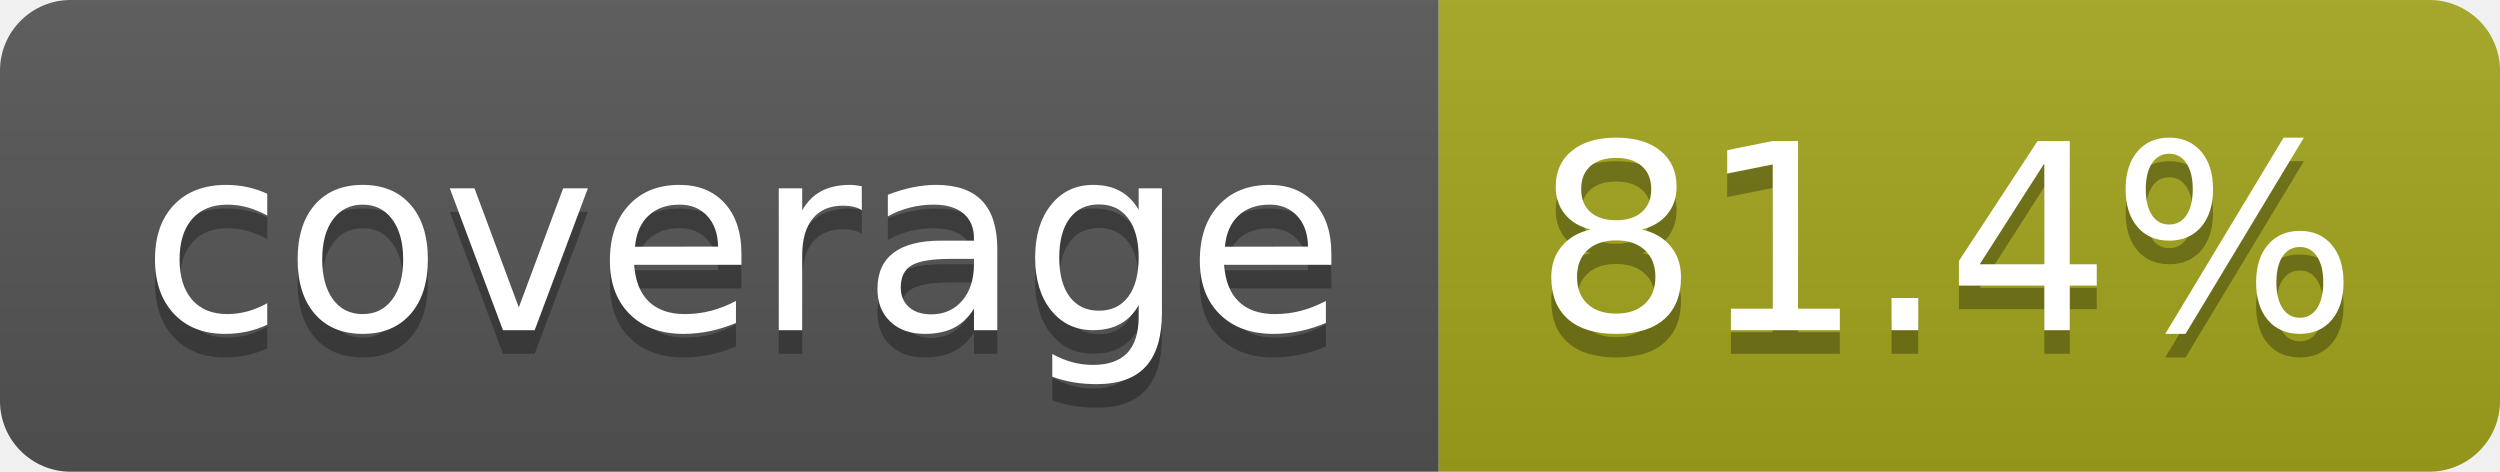
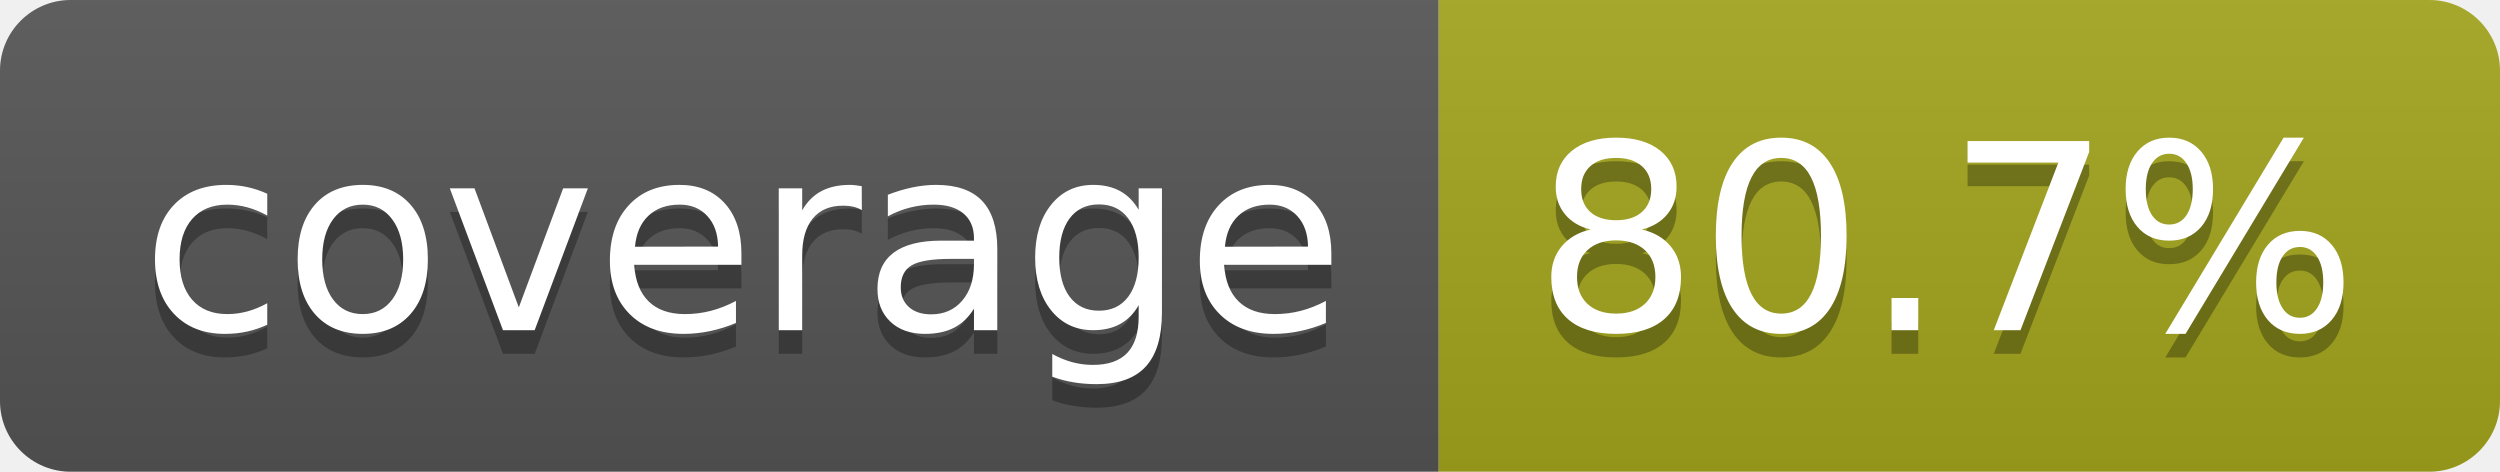
- <svg xmlns="http://www.w3.org/2000/svg" width="106" height="20" role="img" aria-label="coverage: 81.4%">
+ <svg xmlns="http://www.w3.org/2000/svg" width="106" height="20" role="img" aria-label="coverage: 80.7%">
  <linearGradient id="s" x2="0" y2="100%">
    <stop offset="0" stop-color="#bbb" stop-opacity=".1" />
    <stop offset="1" stop-opacity=".1" />
  </linearGradient>
  <clipPath id="r">
    <rect width="106" height="20" rx="3" fill="#fff" />
  </clipPath>
  <g clip-path="url(#r)">
    <rect width="61" height="20" fill="#555" />
    <rect x="61" width="45" height="20" fill="#a4a61d" />
    <rect width="106" height="20" fill="url(#s)" />
  </g>
  <g fill="#fff" text-anchor="middle" font-family="Verdana,Geneva,DejaVu Sans,sans-serif" text-rendering="geometricPrecision" font-size="110">
    <text aria-hidden="true" x="315" y="150" fill="#010101" fill-opacity=".3" transform="scale(.1)" textLength="510">coverage</text>
    <text x="315" y="140" transform="scale(.1)" fill="#fff" textLength="510">coverage</text>
-     <text aria-hidden="true" x="825" y="150" fill="#010101" fill-opacity=".3" transform="scale(.1)" textLength="350">81.4%</text>
-     <text x="825" y="140" transform="scale(.1)" fill="#fff" textLength="350">81.4%</text>
+     <text aria-hidden="true" x="825" y="150" fill="#010101" fill-opacity=".3" transform="scale(.1)" textLength="350">80.7%</text>
+     <text x="825" y="140" transform="scale(.1)" fill="#fff" textLength="350">80.7%</text>
  </g>
</svg>
